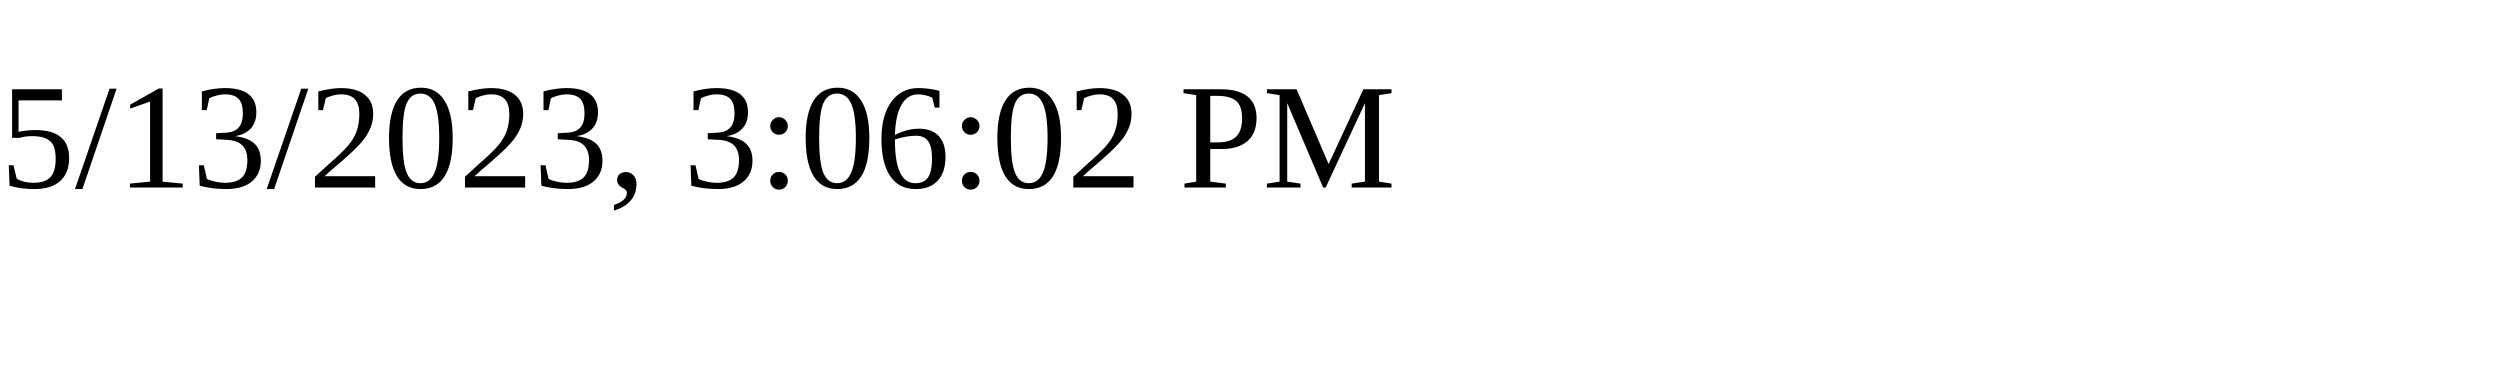
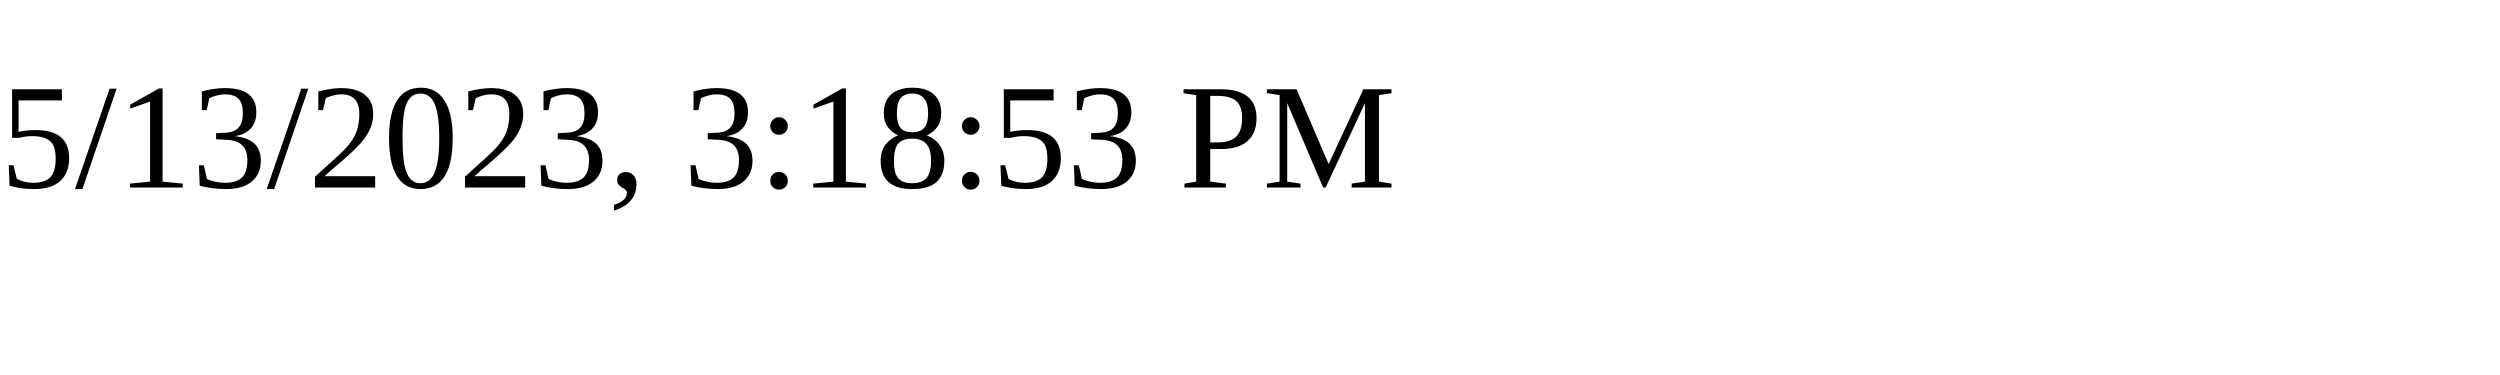
<svg xmlns="http://www.w3.org/2000/svg" height="30" width="200">
-   <text x="0" y="15">5/13/2023, 3:06:02 PM</text>
+   <text x="0" y="15">5/13/2023, 3:18:53 PM</text>
</svg>
